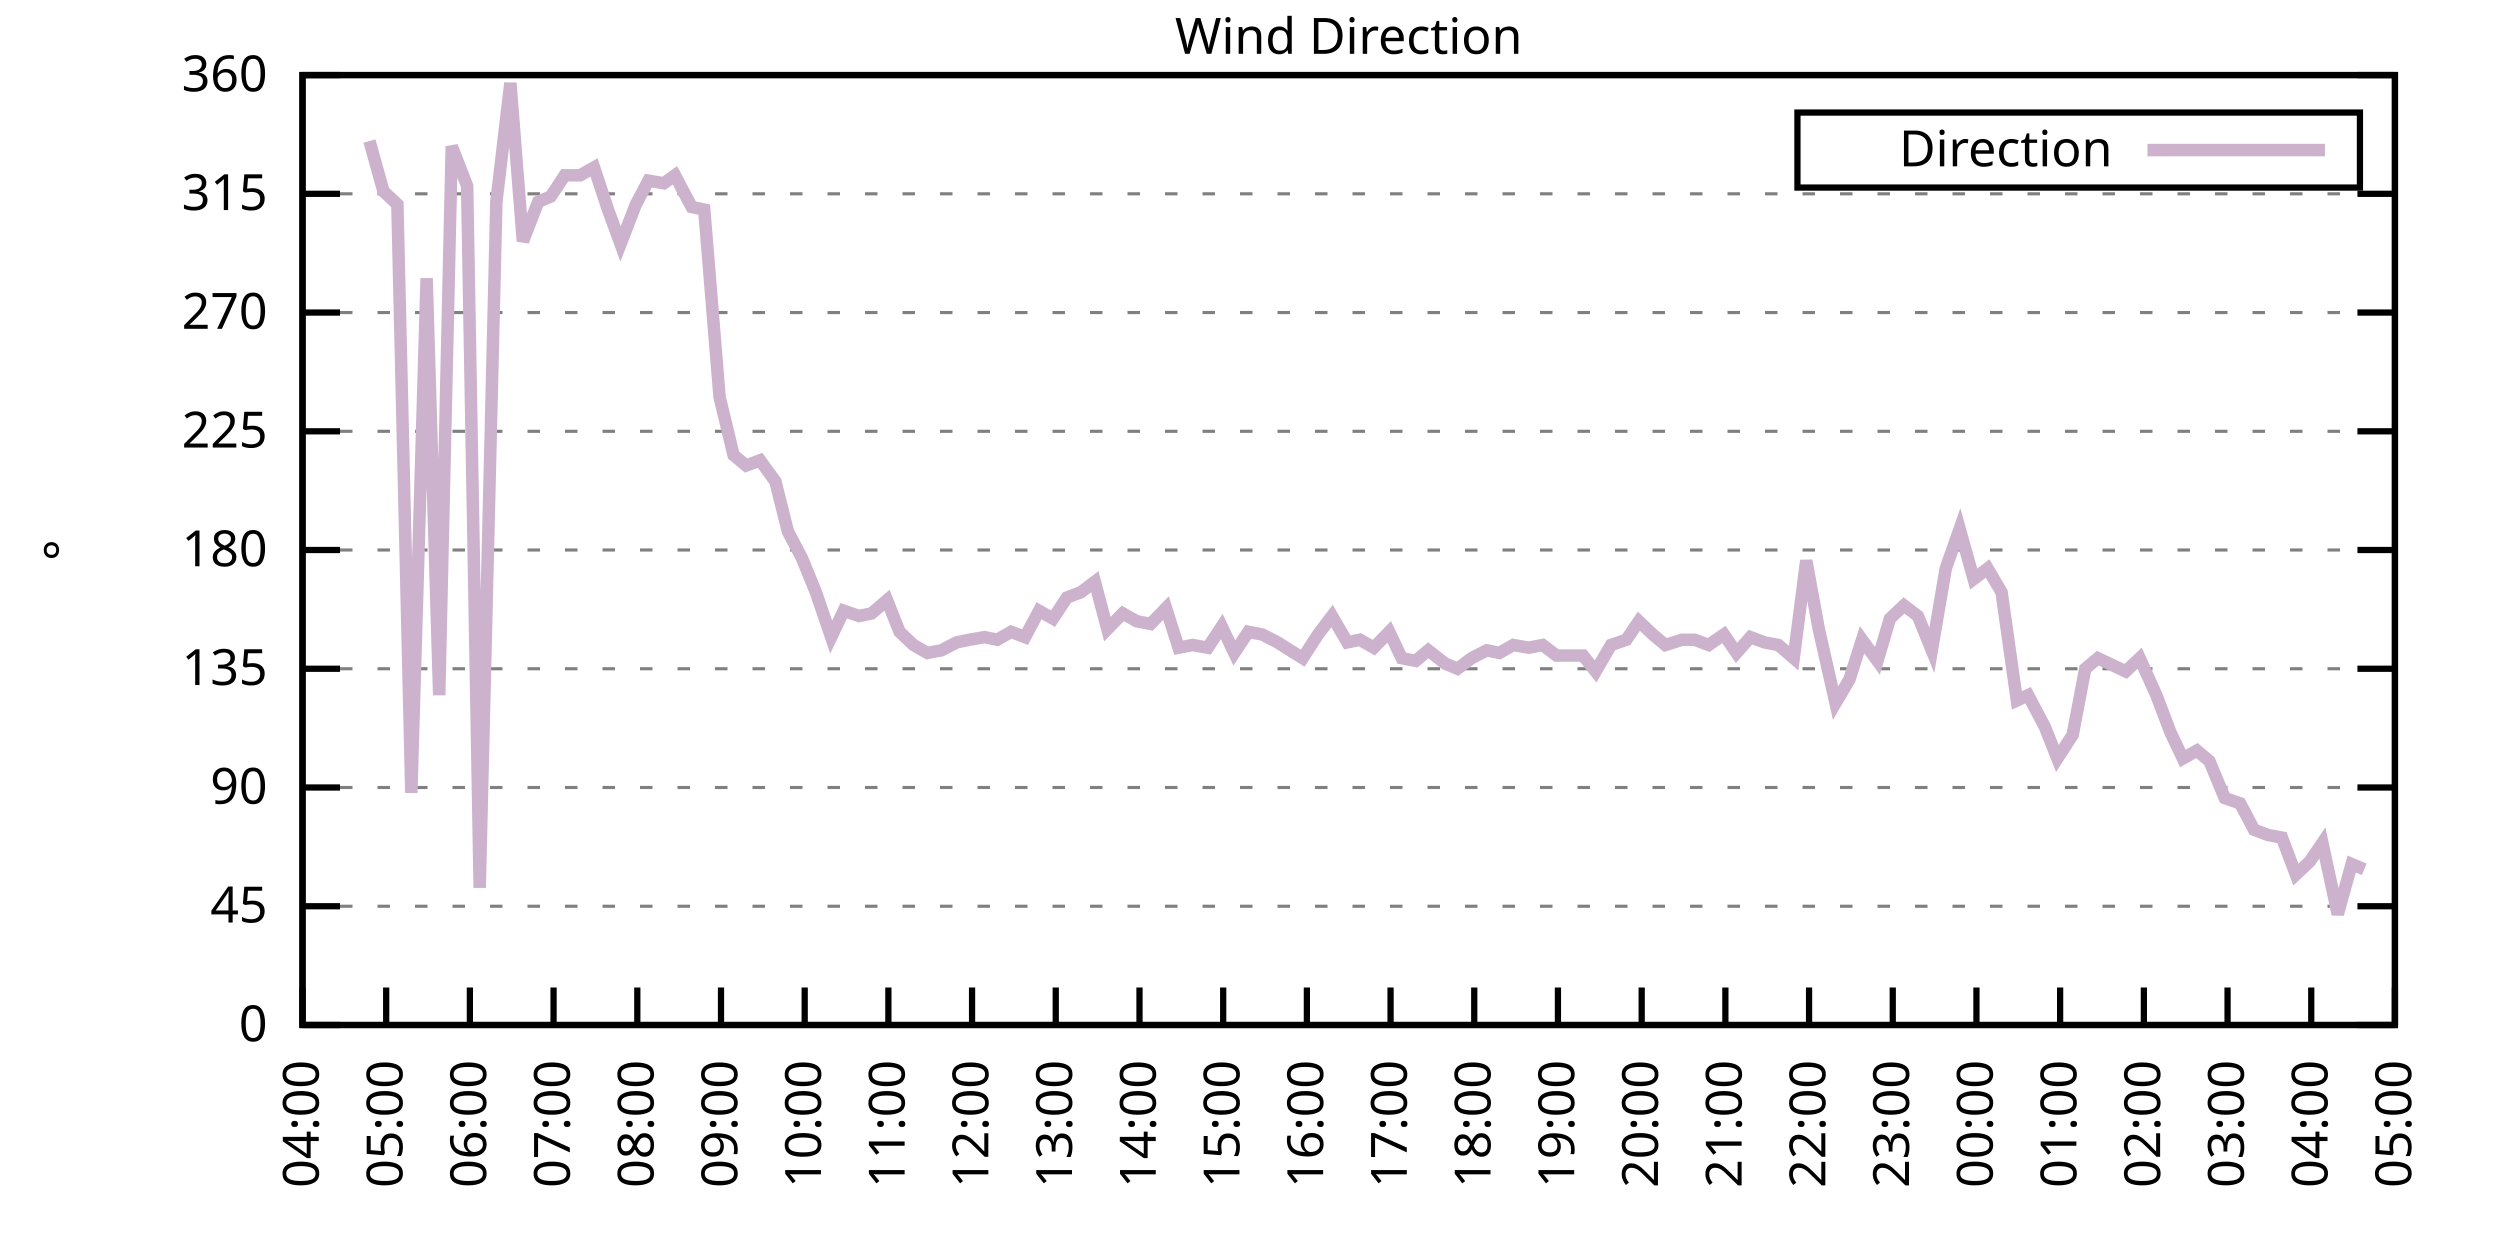
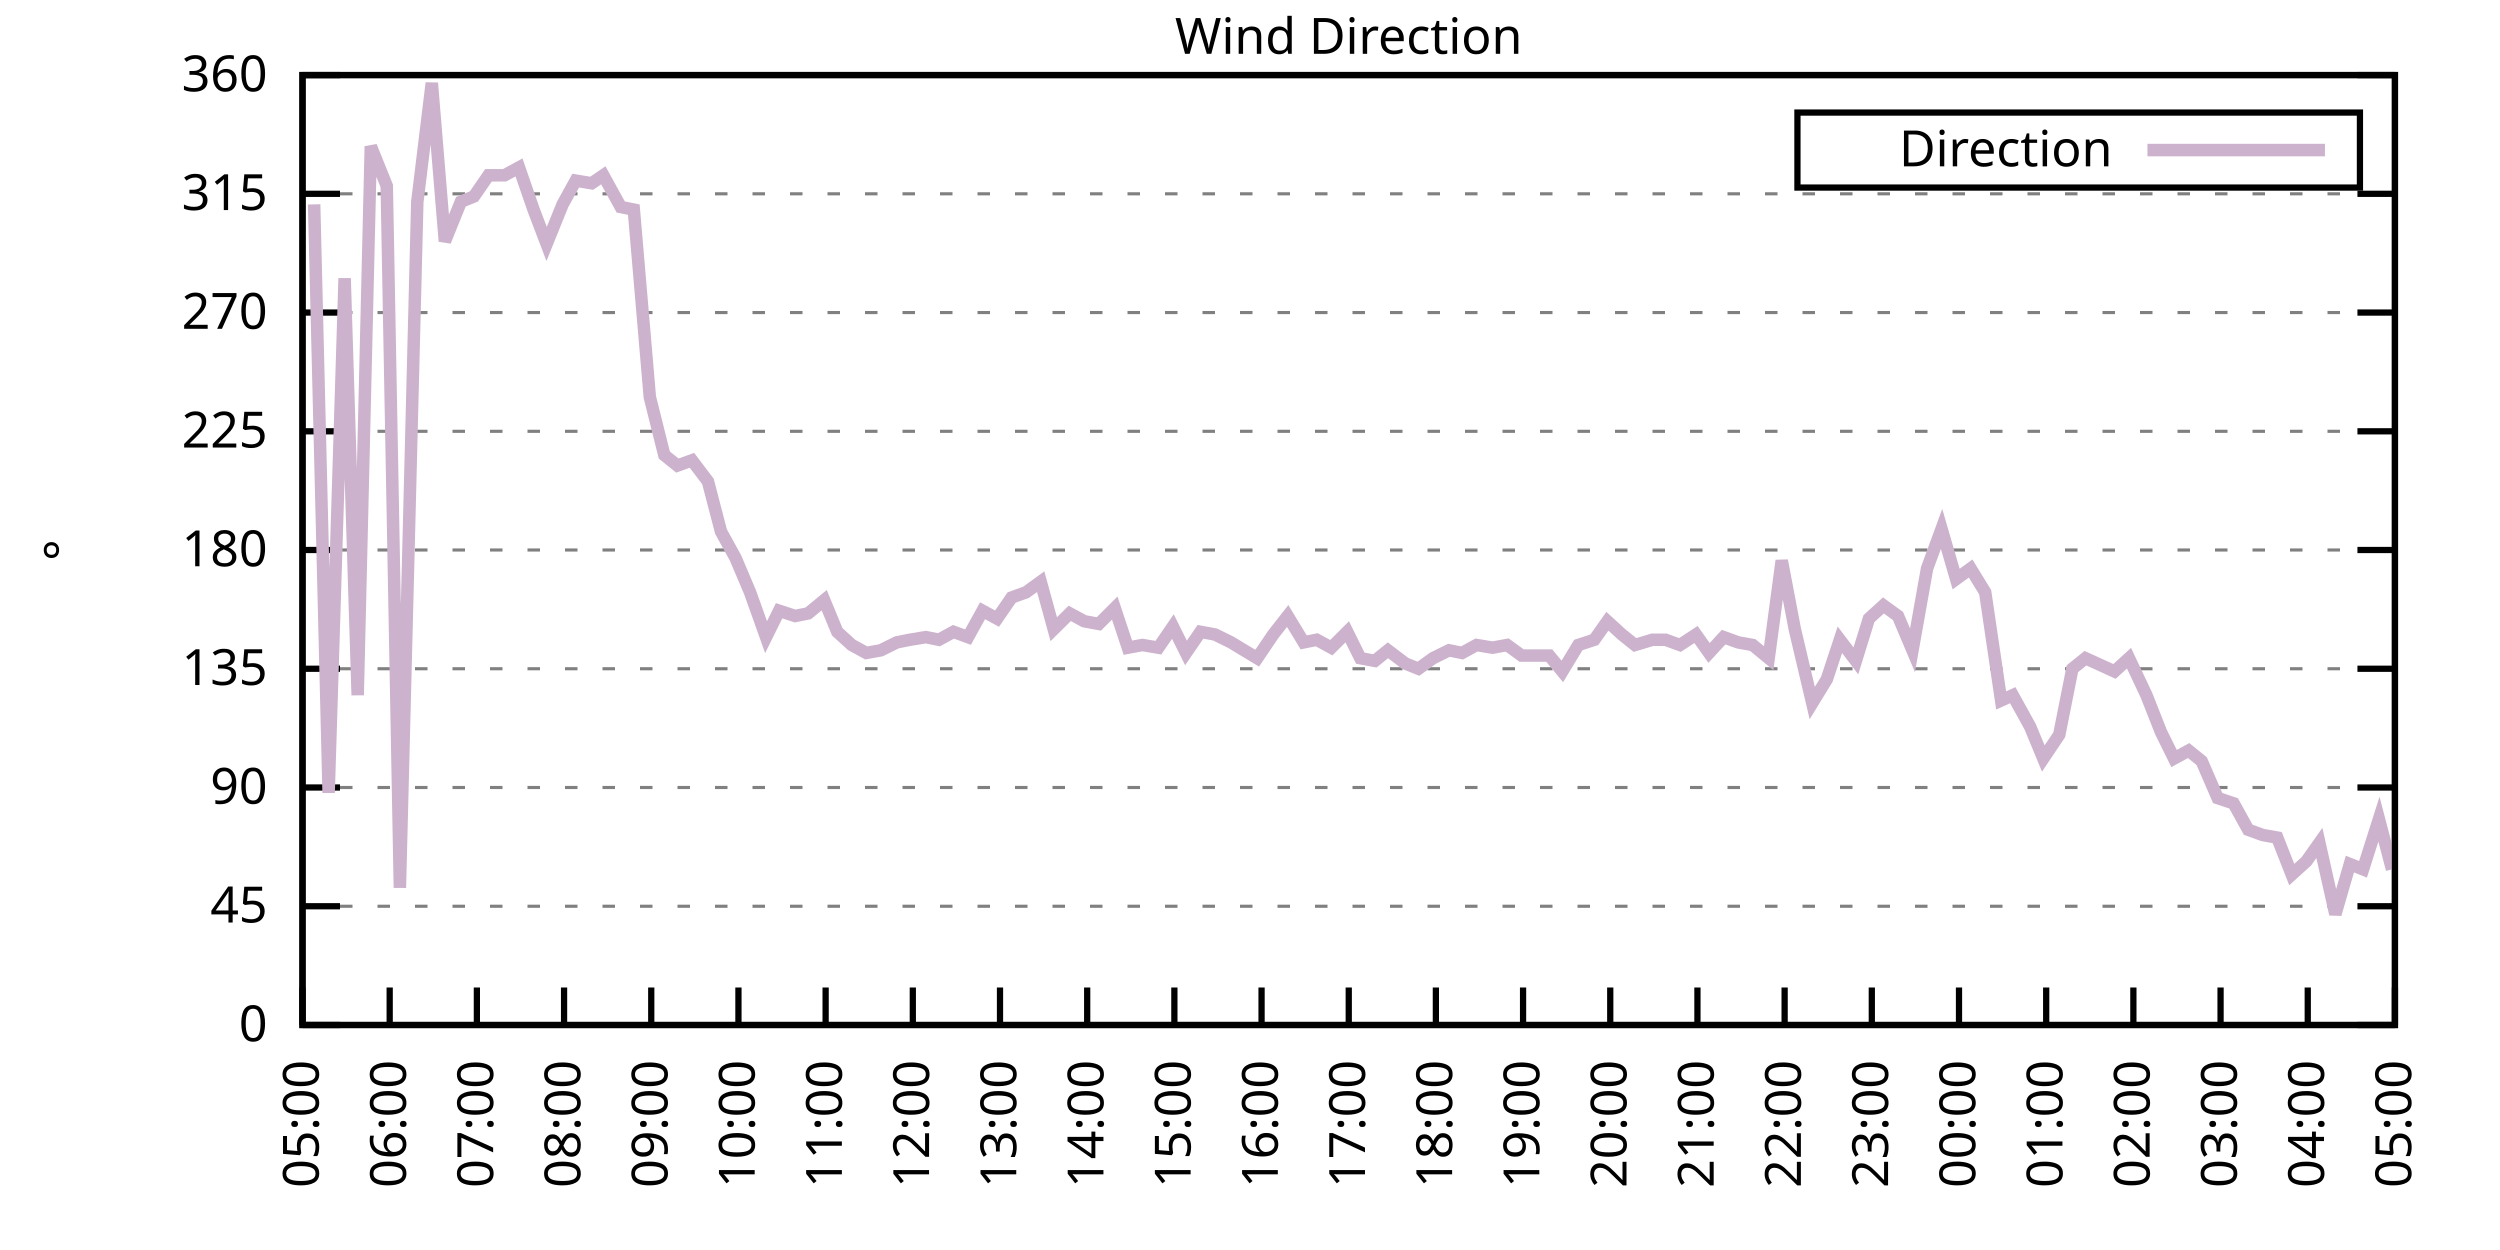
<svg xmlns="http://www.w3.org/2000/svg" xmlns:xlink="http://www.w3.org/1999/xlink" width="400" height="200" viewBox="0 0 400 200">
  <g id="gnuplot_canvas">
    <rect x="0" y="0" width="400" height="200" fill="none" />
    <defs>
      <circle id="gpDot" r="0.5" stroke-width="0.5" stroke="currentColor" />
      <path id="gpPt0" stroke-width="0.333" stroke="currentColor" d="M-1,0 h2 M0,-1 v2" />
      <path id="gpPt1" stroke-width="0.333" stroke="currentColor" d="M-1,-1 L1,1 M1,-1 L-1,1" />
      <path id="gpPt2" stroke-width="0.333" stroke="currentColor" d="M-1,0 L1,0 M0,-1 L0,1 M-1,-1 L1,1 M-1,1 L1,-1" />
      <rect id="gpPt3" stroke-width="0.333" stroke="currentColor" x="-1" y="-1" width="2" height="2" />
      <rect id="gpPt4" stroke-width="0.333" stroke="currentColor" fill="currentColor" x="-1" y="-1" width="2" height="2" />
      <circle id="gpPt5" stroke-width="0.333" stroke="currentColor" cx="0" cy="0" r="1" />
      <use xlink:href="#gpPt5" id="gpPt6" fill="currentColor" stroke="none" />
      <path id="gpPt7" stroke-width="0.333" stroke="currentColor" d="M0,-1.33 L-1.33,0.67 L1.33,0.67 z" />
      <use xlink:href="#gpPt7" id="gpPt8" fill="currentColor" stroke="none" />
      <use xlink:href="#gpPt7" id="gpPt9" stroke="currentColor" transform="rotate(180)" />
      <use xlink:href="#gpPt9" id="gpPt10" fill="currentColor" stroke="none" />
      <use xlink:href="#gpPt3" id="gpPt11" stroke="currentColor" transform="rotate(45)" />
      <use xlink:href="#gpPt11" id="gpPt12" fill="currentColor" stroke="none" />
      <path id="gpPt13" stroke-width="0.333" stroke="currentColor" d="M0,1.330 L1.265,0.411 L0.782,-1.067 L-0.782,-1.076 L-1.265,0.411 z" />
      <use xlink:href="#gpPt13" id="gpPt14" fill="currentColor" stroke="none" />
      <filter id="textbox" filterUnits="objectBoundingBox" x="0" y="0" height="1" width="1">
        <feFlood flood-color="white" flood-opacity="1" result="bgnd" />
        <feComposite in="SourceGraphic" in2="bgnd" operator="atop" />
      </filter>
      <filter id="greybox" filterUnits="objectBoundingBox" x="0" y="0" height="1" width="1">
        <feFlood flood-color="lightgrey" flood-opacity="1" result="grey" />
        <feComposite in="SourceGraphic" in2="grey" operator="atop" />
      </filter>
    </defs>
    <g fill="none" color="white" stroke="currentColor" stroke-width="1.00" stroke-linecap="butt" stroke-linejoin="miter">
</g>
    <g fill="none" color="black" stroke="currentColor" stroke-width="1.00" stroke-linecap="butt" stroke-linejoin="miter">
      <g stroke="none" shape-rendering="crispEdges">
        <polygon fill="rgb(255, 255, 255)" points="48.40,164.00 383.18,164.00 383.18,12.02 48.40,12.02 " />
      </g>
    </g>
    <g fill="none" color="black" stroke="currentColor" stroke-width="1.00" stroke-linecap="butt" stroke-linejoin="miter">
</g>
    <g fill="none" color="black" stroke="black" stroke-width="0.50" stroke-linecap="butt" stroke-linejoin="miter">
</g>
    <g fill="none" color="gray" stroke="currentColor" stroke-width="0.50" stroke-linecap="butt" stroke-linejoin="miter">
      <path stroke="gray" stroke-dasharray="2,4" class="gridline" d="M48.40,164.00 L383.19,164.00  " />
    </g>
    <g fill="none" color="gray" stroke="gray" stroke-width="1.00" stroke-linecap="butt" stroke-linejoin="miter">
</g>
    <g fill="none" color="black" stroke="currentColor" stroke-width="1.00" stroke-linecap="butt" stroke-linejoin="miter">
      <path stroke="black" d="M48.40,164.00 L54.40,164.00 M383.19,164.00 L377.19,164.00  " />
      <g transform="translate(42.80,166.60)" stroke="none" fill="black" font-family="Sans" font-size="8.00" text-anchor="end">
        <text>
          <tspan font-family="Sans"> 0</tspan>
        </text>
      </g>
    </g>
    <g fill="none" color="black" stroke="currentColor" stroke-width="1.00" stroke-linecap="butt" stroke-linejoin="miter">
</g>
    <g fill="none" color="black" stroke="black" stroke-width="0.50" stroke-linecap="butt" stroke-linejoin="miter">
</g>
    <g fill="none" color="gray" stroke="currentColor" stroke-width="0.50" stroke-linecap="butt" stroke-linejoin="miter">
      <path stroke="gray" stroke-dasharray="2,4" class="gridline" d="M48.40,145.00 L383.19,145.00  " />
    </g>
    <g fill="none" color="gray" stroke="gray" stroke-width="1.00" stroke-linecap="butt" stroke-linejoin="miter">
</g>
    <g fill="none" color="black" stroke="currentColor" stroke-width="1.00" stroke-linecap="butt" stroke-linejoin="miter">
      <path stroke="black" d="M48.40,145.00 L54.40,145.00 M383.19,145.00 L377.19,145.00  " />
      <g transform="translate(42.80,147.60)" stroke="none" fill="black" font-family="Sans" font-size="8.00" text-anchor="end">
        <text>
          <tspan font-family="Sans"> 45</tspan>
        </text>
      </g>
    </g>
    <g fill="none" color="black" stroke="currentColor" stroke-width="1.00" stroke-linecap="butt" stroke-linejoin="miter">
</g>
    <g fill="none" color="black" stroke="black" stroke-width="0.50" stroke-linecap="butt" stroke-linejoin="miter">
</g>
    <g fill="none" color="gray" stroke="currentColor" stroke-width="0.50" stroke-linecap="butt" stroke-linejoin="miter">
      <path stroke="gray" stroke-dasharray="2,4" class="gridline" d="M48.40,126.00 L383.19,126.00  " />
    </g>
    <g fill="none" color="gray" stroke="gray" stroke-width="1.00" stroke-linecap="butt" stroke-linejoin="miter">
</g>
    <g fill="none" color="black" stroke="currentColor" stroke-width="1.00" stroke-linecap="butt" stroke-linejoin="miter">
      <path stroke="black" d="M48.40,126.00 L54.40,126.00 M383.19,126.00 L377.19,126.00  " />
      <g transform="translate(42.80,128.60)" stroke="none" fill="black" font-family="Sans" font-size="8.00" text-anchor="end">
        <text>
          <tspan font-family="Sans"> 90</tspan>
        </text>
      </g>
    </g>
    <g fill="none" color="black" stroke="currentColor" stroke-width="1.00" stroke-linecap="butt" stroke-linejoin="miter">
</g>
    <g fill="none" color="black" stroke="black" stroke-width="0.50" stroke-linecap="butt" stroke-linejoin="miter">
</g>
    <g fill="none" color="gray" stroke="currentColor" stroke-width="0.50" stroke-linecap="butt" stroke-linejoin="miter">
      <path stroke="gray" stroke-dasharray="2,4" class="gridline" d="M48.40,107.00 L383.19,107.00  " />
    </g>
    <g fill="none" color="gray" stroke="gray" stroke-width="1.00" stroke-linecap="butt" stroke-linejoin="miter">
</g>
    <g fill="none" color="black" stroke="currentColor" stroke-width="1.00" stroke-linecap="butt" stroke-linejoin="miter">
      <path stroke="black" d="M48.40,107.00 L54.40,107.00 M383.19,107.00 L377.19,107.00  " />
      <g transform="translate(42.80,109.60)" stroke="none" fill="black" font-family="Sans" font-size="8.00" text-anchor="end">
        <text>
          <tspan font-family="Sans"> 135</tspan>
        </text>
      </g>
    </g>
    <g fill="none" color="black" stroke="currentColor" stroke-width="1.00" stroke-linecap="butt" stroke-linejoin="miter">
</g>
    <g fill="none" color="black" stroke="black" stroke-width="0.50" stroke-linecap="butt" stroke-linejoin="miter">
</g>
    <g fill="none" color="gray" stroke="currentColor" stroke-width="0.50" stroke-linecap="butt" stroke-linejoin="miter">
      <path stroke="gray" stroke-dasharray="2,4" class="gridline" d="M48.40,88.00 L383.19,88.00  " />
    </g>
    <g fill="none" color="gray" stroke="gray" stroke-width="1.00" stroke-linecap="butt" stroke-linejoin="miter">
</g>
    <g fill="none" color="black" stroke="currentColor" stroke-width="1.00" stroke-linecap="butt" stroke-linejoin="miter">
      <path stroke="black" d="M48.40,88.00 L54.40,88.00 M383.19,88.00 L377.19,88.00  " />
      <g transform="translate(42.80,90.60)" stroke="none" fill="black" font-family="Sans" font-size="8.00" text-anchor="end">
        <text>
          <tspan font-family="Sans"> 180</tspan>
        </text>
      </g>
    </g>
    <g fill="none" color="black" stroke="currentColor" stroke-width="1.00" stroke-linecap="butt" stroke-linejoin="miter">
</g>
    <g fill="none" color="black" stroke="black" stroke-width="0.50" stroke-linecap="butt" stroke-linejoin="miter">
</g>
    <g fill="none" color="gray" stroke="currentColor" stroke-width="0.50" stroke-linecap="butt" stroke-linejoin="miter">
      <path stroke="gray" stroke-dasharray="2,4" class="gridline" d="M48.40,69.01 L383.19,69.01  " />
    </g>
    <g fill="none" color="gray" stroke="gray" stroke-width="1.00" stroke-linecap="butt" stroke-linejoin="miter">
</g>
    <g fill="none" color="black" stroke="currentColor" stroke-width="1.00" stroke-linecap="butt" stroke-linejoin="miter">
      <path stroke="black" d="M48.40,69.01 L54.40,69.01 M383.19,69.01 L377.19,69.01  " />
      <g transform="translate(42.80,71.61)" stroke="none" fill="black" font-family="Sans" font-size="8.00" text-anchor="end">
        <text>
          <tspan font-family="Sans"> 225</tspan>
        </text>
      </g>
    </g>
    <g fill="none" color="black" stroke="currentColor" stroke-width="1.00" stroke-linecap="butt" stroke-linejoin="miter">
</g>
    <g fill="none" color="black" stroke="black" stroke-width="0.50" stroke-linecap="butt" stroke-linejoin="miter">
</g>
    <g fill="none" color="gray" stroke="currentColor" stroke-width="0.50" stroke-linecap="butt" stroke-linejoin="miter">
      <path stroke="gray" stroke-dasharray="2,4" class="gridline" d="M48.40,50.01 L383.19,50.01  " />
    </g>
    <g fill="none" color="gray" stroke="gray" stroke-width="1.00" stroke-linecap="butt" stroke-linejoin="miter">
</g>
    <g fill="none" color="black" stroke="currentColor" stroke-width="1.00" stroke-linecap="butt" stroke-linejoin="miter">
      <path stroke="black" d="M48.40,50.01 L54.40,50.01 M383.19,50.01 L377.19,50.01  " />
      <g transform="translate(42.80,52.61)" stroke="none" fill="black" font-family="Sans" font-size="8.00" text-anchor="end">
        <text>
          <tspan font-family="Sans"> 270</tspan>
        </text>
      </g>
    </g>
    <g fill="none" color="black" stroke="currentColor" stroke-width="1.00" stroke-linecap="butt" stroke-linejoin="miter">
</g>
    <g fill="none" color="black" stroke="black" stroke-width="0.50" stroke-linecap="butt" stroke-linejoin="miter">
</g>
    <g fill="none" color="gray" stroke="currentColor" stroke-width="0.50" stroke-linecap="butt" stroke-linejoin="miter">
      <path stroke="gray" stroke-dasharray="2,4" class="gridline" d="M48.40,31.01 L383.19,31.01  " />
    </g>
    <g fill="none" color="gray" stroke="gray" stroke-width="1.00" stroke-linecap="butt" stroke-linejoin="miter">
</g>
    <g fill="none" color="black" stroke="currentColor" stroke-width="1.00" stroke-linecap="butt" stroke-linejoin="miter">
      <path stroke="black" d="M48.40,31.01 L54.40,31.01 M383.19,31.01 L377.19,31.01  " />
      <g transform="translate(42.80,33.61)" stroke="none" fill="black" font-family="Sans" font-size="8.00" text-anchor="end">
        <text>
          <tspan font-family="Sans"> 315</tspan>
        </text>
      </g>
    </g>
    <g fill="none" color="black" stroke="currentColor" stroke-width="1.00" stroke-linecap="butt" stroke-linejoin="miter">
</g>
    <g fill="none" color="black" stroke="black" stroke-width="0.50" stroke-linecap="butt" stroke-linejoin="miter">
</g>
    <g fill="none" color="gray" stroke="currentColor" stroke-width="0.50" stroke-linecap="butt" stroke-linejoin="miter">
      <path stroke="gray" stroke-dasharray="2,4" class="gridline" d="M48.40,12.01 L383.19,12.01  " />
    </g>
    <g fill="none" color="gray" stroke="gray" stroke-width="1.00" stroke-linecap="butt" stroke-linejoin="miter">
</g>
    <g fill="none" color="black" stroke="currentColor" stroke-width="1.00" stroke-linecap="butt" stroke-linejoin="miter">
      <path stroke="black" d="M48.40,12.01 L54.40,12.01 M383.19,12.01 L377.19,12.01  " />
      <g transform="translate(42.80,14.61)" stroke="none" fill="black" font-family="Sans" font-size="8.00" text-anchor="end">
        <text>
          <tspan font-family="Sans"> 360</tspan>
        </text>
      </g>
    </g>
    <g fill="none" color="black" stroke="currentColor" stroke-width="1.00" stroke-linecap="butt" stroke-linejoin="miter">
      <path stroke="black" d="M48.40,164.00 L48.40,158.00  " />
      <g transform="translate(51.00,169.60) rotate(270.00)" stroke="none" fill="black" font-family="Sans" font-size="8.00" text-anchor="end">
        <text>
-           <tspan font-family="Sans">04:00</tspan>
-         </text>
-       </g>
-     </g>
-     <g fill="none" color="black" stroke="currentColor" stroke-width="1.00" stroke-linecap="butt" stroke-linejoin="miter">
-       <path stroke="black" d="M61.79,164.00 L61.79,158.00  " />
-       <g transform="translate(64.39,169.60) rotate(270.00)" stroke="none" fill="black" font-family="Sans" font-size="8.00" text-anchor="end">
-         <text>
          <tspan font-family="Sans">05:00</tspan>
        </text>
      </g>
    </g>
    <g fill="none" color="black" stroke="currentColor" stroke-width="1.00" stroke-linecap="butt" stroke-linejoin="miter">
-       <path stroke="black" d="M75.18,164.00 L75.18,158.00  " />
-       <g transform="translate(77.78,169.60) rotate(270.00)" stroke="none" fill="black" font-family="Sans" font-size="8.00" text-anchor="end">
+       <path stroke="black" d="M62.35,164.00 L62.35,158.00  " />
+       <g transform="translate(64.95,169.60) rotate(270.00)" stroke="none" fill="black" font-family="Sans" font-size="8.00" text-anchor="end">
        <text>
          <tspan font-family="Sans">06:00</tspan>
        </text>
      </g>
    </g>
    <g fill="none" color="black" stroke="currentColor" stroke-width="1.00" stroke-linecap="butt" stroke-linejoin="miter">
-       <path stroke="black" d="M88.57,164.00 L88.57,158.00  " />
-       <g transform="translate(91.17,169.60) rotate(270.00)" stroke="none" fill="black" font-family="Sans" font-size="8.00" text-anchor="end">
+       <path stroke="black" d="M76.30,164.00 L76.30,158.00  " />
+       <g transform="translate(78.90,169.60) rotate(270.00)" stroke="none" fill="black" font-family="Sans" font-size="8.00" text-anchor="end">
        <text>
          <tspan font-family="Sans">07:00</tspan>
        </text>
      </g>
    </g>
    <g fill="none" color="black" stroke="currentColor" stroke-width="1.00" stroke-linecap="butt" stroke-linejoin="miter">
-       <path stroke="black" d="M101.97,164.00 L101.97,158.00  " />
-       <g transform="translate(104.57,169.60) rotate(270.00)" stroke="none" fill="black" font-family="Sans" font-size="8.00" text-anchor="end">
+       <path stroke="black" d="M90.25,164.00 L90.25,158.00  " />
+       <g transform="translate(92.85,169.60) rotate(270.00)" stroke="none" fill="black" font-family="Sans" font-size="8.00" text-anchor="end">
        <text>
          <tspan font-family="Sans">08:00</tspan>
        </text>
      </g>
    </g>
    <g fill="none" color="black" stroke="currentColor" stroke-width="1.00" stroke-linecap="butt" stroke-linejoin="miter">
-       <path stroke="black" d="M115.36,164.00 L115.36,158.00  " />
-       <g transform="translate(117.96,169.60) rotate(270.00)" stroke="none" fill="black" font-family="Sans" font-size="8.00" text-anchor="end">
+       <path stroke="black" d="M104.20,164.00 L104.20,158.00  " />
+       <g transform="translate(106.80,169.60) rotate(270.00)" stroke="none" fill="black" font-family="Sans" font-size="8.00" text-anchor="end">
        <text>
          <tspan font-family="Sans">09:00</tspan>
        </text>
      </g>
    </g>
    <g fill="none" color="black" stroke="currentColor" stroke-width="1.00" stroke-linecap="butt" stroke-linejoin="miter">
-       <path stroke="black" d="M128.75,164.00 L128.75,158.00  " />
-       <g transform="translate(131.35,169.60) rotate(270.00)" stroke="none" fill="black" font-family="Sans" font-size="8.00" text-anchor="end">
+       <path stroke="black" d="M118.15,164.00 L118.15,158.00  " />
+       <g transform="translate(120.75,169.60) rotate(270.00)" stroke="none" fill="black" font-family="Sans" font-size="8.00" text-anchor="end">
        <text>
          <tspan font-family="Sans">10:00</tspan>
        </text>
      </g>
    </g>
    <g fill="none" color="black" stroke="currentColor" stroke-width="1.00" stroke-linecap="butt" stroke-linejoin="miter">
-       <path stroke="black" d="M142.14,164.00 L142.14,158.00  " />
-       <g transform="translate(144.74,169.60) rotate(270.00)" stroke="none" fill="black" font-family="Sans" font-size="8.00" text-anchor="end">
+       <path stroke="black" d="M132.10,164.00 L132.10,158.00  " />
+       <g transform="translate(134.70,169.60) rotate(270.00)" stroke="none" fill="black" font-family="Sans" font-size="8.00" text-anchor="end">
        <text>
          <tspan font-family="Sans">11:00</tspan>
        </text>
      </g>
    </g>
    <g fill="none" color="black" stroke="currentColor" stroke-width="1.00" stroke-linecap="butt" stroke-linejoin="miter">
-       <path stroke="black" d="M155.53,164.00 L155.53,158.00  " />
-       <g transform="translate(158.13,169.60) rotate(270.00)" stroke="none" fill="black" font-family="Sans" font-size="8.00" text-anchor="end">
+       <path stroke="black" d="M146.05,164.00 L146.05,158.00  " />
+       <g transform="translate(148.65,169.60) rotate(270.00)" stroke="none" fill="black" font-family="Sans" font-size="8.00" text-anchor="end">
        <text>
          <tspan font-family="Sans">12:00</tspan>
        </text>
      </g>
    </g>
    <g fill="none" color="black" stroke="currentColor" stroke-width="1.00" stroke-linecap="butt" stroke-linejoin="miter">
-       <path stroke="black" d="M168.92,164.00 L168.92,158.00  " />
-       <g transform="translate(171.52,169.60) rotate(270.00)" stroke="none" fill="black" font-family="Sans" font-size="8.00" text-anchor="end">
+       <path stroke="black" d="M160.00,164.00 L160.00,158.00  " />
+       <g transform="translate(162.60,169.60) rotate(270.00)" stroke="none" fill="black" font-family="Sans" font-size="8.00" text-anchor="end">
        <text>
          <tspan font-family="Sans">13:00</tspan>
        </text>
      </g>
    </g>
    <g fill="none" color="black" stroke="currentColor" stroke-width="1.00" stroke-linecap="butt" stroke-linejoin="miter">
-       <path stroke="black" d="M182.32,164.00 L182.32,158.00  " />
-       <g transform="translate(184.92,169.60) rotate(270.00)" stroke="none" fill="black" font-family="Sans" font-size="8.00" text-anchor="end">
+       <path stroke="black" d="M173.95,164.00 L173.95,158.00  " />
+       <g transform="translate(176.55,169.60) rotate(270.00)" stroke="none" fill="black" font-family="Sans" font-size="8.00" text-anchor="end">
        <text>
          <tspan font-family="Sans">14:00</tspan>
        </text>
      </g>
    </g>
    <g fill="none" color="black" stroke="currentColor" stroke-width="1.00" stroke-linecap="butt" stroke-linejoin="miter">
-       <path stroke="black" d="M195.71,164.00 L195.71,158.00  " />
-       <g transform="translate(198.31,169.60) rotate(270.00)" stroke="none" fill="black" font-family="Sans" font-size="8.00" text-anchor="end">
+       <path stroke="black" d="M187.90,164.00 L187.90,158.00  " />
+       <g transform="translate(190.50,169.60) rotate(270.00)" stroke="none" fill="black" font-family="Sans" font-size="8.00" text-anchor="end">
        <text>
          <tspan font-family="Sans">15:00</tspan>
        </text>
      </g>
    </g>
    <g fill="none" color="black" stroke="currentColor" stroke-width="1.00" stroke-linecap="butt" stroke-linejoin="miter">
-       <path stroke="black" d="M209.10,164.00 L209.10,158.00  " />
-       <g transform="translate(211.70,169.60) rotate(270.00)" stroke="none" fill="black" font-family="Sans" font-size="8.00" text-anchor="end">
+       <path stroke="black" d="M201.85,164.00 L201.85,158.00  " />
+       <g transform="translate(204.45,169.60) rotate(270.00)" stroke="none" fill="black" font-family="Sans" font-size="8.00" text-anchor="end">
        <text>
          <tspan font-family="Sans">16:00</tspan>
        </text>
      </g>
    </g>
    <g fill="none" color="black" stroke="currentColor" stroke-width="1.00" stroke-linecap="butt" stroke-linejoin="miter">
-       <path stroke="black" d="M222.49,164.00 L222.49,158.00  " />
-       <g transform="translate(225.09,169.60) rotate(270.00)" stroke="none" fill="black" font-family="Sans" font-size="8.00" text-anchor="end">
+       <path stroke="black" d="M215.80,164.00 L215.80,158.00  " />
+       <g transform="translate(218.40,169.60) rotate(270.00)" stroke="none" fill="black" font-family="Sans" font-size="8.00" text-anchor="end">
        <text>
          <tspan font-family="Sans">17:00</tspan>
        </text>
      </g>
    </g>
    <g fill="none" color="black" stroke="currentColor" stroke-width="1.00" stroke-linecap="butt" stroke-linejoin="miter">
-       <path stroke="black" d="M235.88,164.00 L235.88,158.00  " />
-       <g transform="translate(238.48,169.60) rotate(270.00)" stroke="none" fill="black" font-family="Sans" font-size="8.00" text-anchor="end">
+       <path stroke="black" d="M229.74,164.00 L229.74,158.00  " />
+       <g transform="translate(232.34,169.60) rotate(270.00)" stroke="none" fill="black" font-family="Sans" font-size="8.00" text-anchor="end">
        <text>
          <tspan font-family="Sans">18:00</tspan>
        </text>
      </g>
    </g>
    <g fill="none" color="black" stroke="currentColor" stroke-width="1.00" stroke-linecap="butt" stroke-linejoin="miter">
-       <path stroke="black" d="M249.27,164.00 L249.27,158.00  " />
-       <g transform="translate(251.87,169.60) rotate(270.00)" stroke="none" fill="black" font-family="Sans" font-size="8.00" text-anchor="end">
+       <path stroke="black" d="M243.69,164.00 L243.69,158.00  " />
+       <g transform="translate(246.29,169.60) rotate(270.00)" stroke="none" fill="black" font-family="Sans" font-size="8.00" text-anchor="end">
        <text>
          <tspan font-family="Sans">19:00</tspan>
        </text>
      </g>
    </g>
    <g fill="none" color="black" stroke="currentColor" stroke-width="1.00" stroke-linecap="butt" stroke-linejoin="miter">
-       <path stroke="black" d="M262.67,164.00 L262.67,158.00  " />
-       <g transform="translate(265.27,169.60) rotate(270.00)" stroke="none" fill="black" font-family="Sans" font-size="8.00" text-anchor="end">
+       <path stroke="black" d="M257.64,164.00 L257.64,158.00  " />
+       <g transform="translate(260.24,169.60) rotate(270.00)" stroke="none" fill="black" font-family="Sans" font-size="8.00" text-anchor="end">
        <text>
          <tspan font-family="Sans">20:00</tspan>
        </text>
      </g>
    </g>
    <g fill="none" color="black" stroke="currentColor" stroke-width="1.00" stroke-linecap="butt" stroke-linejoin="miter">
-       <path stroke="black" d="M276.06,164.00 L276.06,158.00  " />
-       <g transform="translate(278.66,169.60) rotate(270.00)" stroke="none" fill="black" font-family="Sans" font-size="8.00" text-anchor="end">
+       <path stroke="black" d="M271.59,164.00 L271.59,158.00  " />
+       <g transform="translate(274.19,169.60) rotate(270.00)" stroke="none" fill="black" font-family="Sans" font-size="8.00" text-anchor="end">
        <text>
          <tspan font-family="Sans">21:00</tspan>
        </text>
      </g>
    </g>
    <g fill="none" color="black" stroke="currentColor" stroke-width="1.00" stroke-linecap="butt" stroke-linejoin="miter">
-       <path stroke="black" d="M289.45,164.00 L289.45,158.00  " />
-       <g transform="translate(292.05,169.60) rotate(270.00)" stroke="none" fill="black" font-family="Sans" font-size="8.00" text-anchor="end">
+       <path stroke="black" d="M285.54,164.00 L285.54,158.00  " />
+       <g transform="translate(288.14,169.60) rotate(270.00)" stroke="none" fill="black" font-family="Sans" font-size="8.00" text-anchor="end">
        <text>
          <tspan font-family="Sans">22:00</tspan>
        </text>
      </g>
    </g>
    <g fill="none" color="black" stroke="currentColor" stroke-width="1.00" stroke-linecap="butt" stroke-linejoin="miter">
-       <path stroke="black" d="M302.84,164.00 L302.84,158.00  " />
-       <g transform="translate(305.44,169.60) rotate(270.00)" stroke="none" fill="black" font-family="Sans" font-size="8.00" text-anchor="end">
+       <path stroke="black" d="M299.49,164.00 L299.49,158.00  " />
+       <g transform="translate(302.09,169.60) rotate(270.00)" stroke="none" fill="black" font-family="Sans" font-size="8.00" text-anchor="end">
        <text>
          <tspan font-family="Sans">23:00</tspan>
        </text>
      </g>
    </g>
    <g fill="none" color="black" stroke="currentColor" stroke-width="1.00" stroke-linecap="butt" stroke-linejoin="miter">
-       <path stroke="black" d="M316.23,164.00 L316.23,158.00  " />
-       <g transform="translate(318.83,169.60) rotate(270.00)" stroke="none" fill="black" font-family="Sans" font-size="8.00" text-anchor="end">
+       <path stroke="black" d="M313.44,164.00 L313.44,158.00  " />
+       <g transform="translate(316.04,169.60) rotate(270.00)" stroke="none" fill="black" font-family="Sans" font-size="8.00" text-anchor="end">
        <text>
          <tspan font-family="Sans">00:00</tspan>
        </text>
      </g>
    </g>
    <g fill="none" color="black" stroke="currentColor" stroke-width="1.00" stroke-linecap="butt" stroke-linejoin="miter">
-       <path stroke="black" d="M329.62,164.00 L329.62,158.00  " />
-       <g transform="translate(332.22,169.60) rotate(270.00)" stroke="none" fill="black" font-family="Sans" font-size="8.00" text-anchor="end">
+       <path stroke="black" d="M327.39,164.00 L327.39,158.00  " />
+       <g transform="translate(329.99,169.60) rotate(270.00)" stroke="none" fill="black" font-family="Sans" font-size="8.00" text-anchor="end">
        <text>
          <tspan font-family="Sans">01:00</tspan>
        </text>
      </g>
    </g>
    <g fill="none" color="black" stroke="currentColor" stroke-width="1.00" stroke-linecap="butt" stroke-linejoin="miter">
-       <path stroke="black" d="M343.02,164.00 L343.02,158.00  " />
-       <g transform="translate(345.62,169.60) rotate(270.00)" stroke="none" fill="black" font-family="Sans" font-size="8.00" text-anchor="end">
+       <path stroke="black" d="M341.34,164.00 L341.34,158.00  " />
+       <g transform="translate(343.94,169.60) rotate(270.00)" stroke="none" fill="black" font-family="Sans" font-size="8.00" text-anchor="end">
        <text>
          <tspan font-family="Sans">02:00</tspan>
        </text>
      </g>
    </g>
    <g fill="none" color="black" stroke="currentColor" stroke-width="1.00" stroke-linecap="butt" stroke-linejoin="miter">
-       <path stroke="black" d="M356.41,164.00 L356.41,158.00  " />
-       <g transform="translate(359.01,169.60) rotate(270.00)" stroke="none" fill="black" font-family="Sans" font-size="8.00" text-anchor="end">
+       <path stroke="black" d="M355.29,164.00 L355.29,158.00  " />
+       <g transform="translate(357.89,169.60) rotate(270.00)" stroke="none" fill="black" font-family="Sans" font-size="8.00" text-anchor="end">
        <text>
          <tspan font-family="Sans">03:00</tspan>
        </text>
      </g>
    </g>
    <g fill="none" color="black" stroke="currentColor" stroke-width="1.00" stroke-linecap="butt" stroke-linejoin="miter">
-       <path stroke="black" d="M369.80,164.00 L369.80,158.00  " />
-       <g transform="translate(372.40,169.60) rotate(270.00)" stroke="none" fill="black" font-family="Sans" font-size="8.00" text-anchor="end">
+       <path stroke="black" d="M369.24,164.00 L369.24,158.00  " />
+       <g transform="translate(371.84,169.60) rotate(270.00)" stroke="none" fill="black" font-family="Sans" font-size="8.00" text-anchor="end">
        <text>
          <tspan font-family="Sans">04:00</tspan>
        </text>
      </g>
    </g>
    <g fill="none" color="black" stroke="currentColor" stroke-width="1.00" stroke-linecap="butt" stroke-linejoin="miter">
      <path stroke="black" d="M383.19,164.00 L383.19,158.00  " />
      <g transform="translate(385.79,169.60) rotate(270.00)" stroke="none" fill="black" font-family="Sans" font-size="8.00" text-anchor="end">
        <text>
          <tspan font-family="Sans">05:00</tspan>
        </text>
      </g>
    </g>
    <g fill="none" color="black" stroke="currentColor" stroke-width="1.00" stroke-linecap="butt" stroke-linejoin="miter">
</g>
    <g fill="none" color="black" stroke="currentColor" stroke-width="1.00" stroke-linecap="butt" stroke-linejoin="miter">
      <path stroke="black" d="M48.40,12.01 L48.40,164.00 L383.19,164.00 L383.19,12.01 L48.40,12.01 Z  " />
    </g>
    <g fill="none" color="black" stroke="currentColor" stroke-width="1.00" stroke-linecap="butt" stroke-linejoin="miter">
</g>
    <g fill="none" color="black" stroke="currentColor" stroke-width="1.00" stroke-linecap="butt" stroke-linejoin="miter">
      <path stroke="black" d="M287.59,30.01 L287.59,18.01 L377.59,18.01 L377.59,30.01 L287.59,30.01 Z  " />
    </g>
    <g id="Wind_direction_plot_1">
      <g fill="none" color="white" stroke="black" stroke-width="2.00" stroke-linecap="butt" stroke-linejoin="miter">
</g>
      <g fill="none" color="black" stroke="currentColor" stroke-width="2.00" stroke-linecap="butt" stroke-linejoin="miter">
        <g transform="translate(337.99,26.61)" stroke="none" fill="black" font-family="Sans" font-size="8.00" text-anchor="end">
          <text>
            <tspan font-family="Sans">Direction</tspan>
          </text>
        </g>
      </g>
      <g fill="none" color="black" stroke="currentColor" stroke-width="2.00" stroke-linecap="butt" stroke-linejoin="miter">
-         <path stroke="rgb(204, 178, 204)" d="M343.59,24.01 L371.99,24.01 M59.11,22.56 L61.35,30.59 L63.58,32.70 L65.81,126.85 L68.26,44.52 L70.27,111.23   L72.28,23.41 L74.74,29.74 L76.75,142.05 L79.42,32.28 L81.66,13.28 L83.66,38.61 L86.12,32.28 L88.13,31.43   L90.36,28.05 L92.82,28.05 L95.05,26.79 L97.28,33.54 L99.29,39.03 L101.74,32.70 L103.75,28.90 L106.21,29.32   L107.99,28.05 L110.67,33.12 L112.68,33.54 L115.13,63.52 L117.37,72.81 L119.38,74.49 L121.61,73.65 L124.06,77.03   L126.07,85.05 L128.30,89.27 L130.54,94.76 L132.99,101.94 L135.00,97.72 L137.45,98.56 L139.46,98.14 L141.92,96.03   L143.93,101.09 L146.16,103.20 L148.39,104.47 L150.62,104.05 L153.08,102.78 L155.09,102.36 L157.54,101.94 L159.55,102.36   L161.78,101.09 L164.01,101.94 L166.25,97.72 L168.48,98.98 L170.71,95.60 L172.94,94.76 L175.17,93.07 L177.18,100.67   L179.64,98.14 L181.87,99.40 L184.10,99.83 L186.56,97.29 L188.57,103.63 L190.80,103.20 L193.25,103.63 L195.48,100.25   L197.49,104.47 L199.73,101.09 L201.96,101.52 L204.41,102.78 L206.42,104.05 L208.43,105.31 L210.88,101.52 L213.12,98.56   L215.57,102.78 L217.58,102.36 L219.81,103.63 L222.27,101.09 L224.28,105.31 L226.51,105.74 L228.52,104.05 L231.20,106.16   L233.20,107.00 L235.44,105.31 L237.89,104.05 L239.90,104.47 L242.13,103.20 L244.59,103.63 L246.82,103.20 L249.05,104.89   L253.29,104.89 L255.30,107.43 L257.76,103.20 L260.21,102.36 L262.22,99.40 L264.45,101.52 L266.46,103.20 L269.14,102.36   L271.15,102.36 L273.38,103.20 L275.83,101.52 L277.84,104.47 L280.07,101.94 L282.31,102.78 L284.54,103.20 L286.99,105.31   L289.00,89.69 L291.01,100.67 L293.69,112.49 L295.92,108.69 L297.93,102.36 L300.39,105.74 L302.39,98.98 L304.63,96.87   L306.86,98.56 L309.09,104.05 L311.32,90.96 L313.55,84.63 L315.79,92.65 L318.02,90.96 L320.25,94.76 L322.70,112.07   L324.49,111.23 L327.17,116.29 L329.18,121.36 L331.63,117.56 L333.64,107.00 L335.65,105.31 L338.33,106.58 L340.11,107.43   L342.35,105.31 L345.02,111.23 L347.26,117.14 L349.26,121.36 L351.50,120.09 L353.51,121.78 L355.96,127.69 L358.42,128.54   L360.65,132.76 L362.88,133.60 L365.11,134.02 L367.34,139.93 L369.58,137.82 L371.58,134.87 L374.04,146.27 L376.27,138.25   L378.28,139.09  " />
+         <path stroke="rgb(204, 178, 204)" d="M343.59,24.01 L371.99,24.01 M50.26,32.70 L52.58,126.85 L55.14,44.52 L57.23,111.23 L59.33,23.41 L61.88,29.74   L63.98,142.05 L66.77,32.28 L69.09,13.28 L71.18,38.61 L73.74,32.28 L75.83,31.43 L78.16,28.05 L80.72,28.05   L83.04,26.79 L85.37,33.54 L87.46,39.03 L90.02,32.70 L92.11,28.90 L94.67,29.32 L96.53,28.05 L99.32,33.12   L101.41,33.54 L103.97,63.52 L106.29,72.81 L108.38,74.49 L110.71,73.65 L113.27,77.03 L115.36,85.05 L117.68,89.27   L120.01,94.76 L122.57,101.94 L124.66,97.72 L127.22,98.56 L129.31,98.14 L131.87,96.03 L133.96,101.09 L136.28,103.20   L138.61,104.47 L140.93,104.05 L143.49,102.78 L145.58,102.36 L148.14,101.94 L150.23,102.36 L152.56,101.09 L154.88,101.94   L157.21,97.72 L159.53,98.98 L161.86,95.60 L164.18,94.76 L166.51,93.07 L168.60,100.67 L171.16,98.14 L173.48,99.40   L175.81,99.83 L178.36,97.29 L180.46,103.63 L182.78,103.20 L185.34,103.63 L187.66,100.25 L189.76,104.47 L192.08,101.09   L194.41,101.52 L196.96,102.78 L199.06,104.05 L201.15,105.31 L203.71,101.52 L206.03,98.56 L208.59,102.78 L210.68,102.36   L213.01,103.63 L215.56,101.09 L217.65,105.31 L219.98,105.74 L222.07,104.05 L224.86,106.16 L226.95,107.00 L229.28,105.31   L231.84,104.05 L233.93,104.47 L236.25,103.20 L238.81,103.63 L241.14,103.20 L243.46,104.89 L247.88,104.89 L249.97,107.43   L252.53,103.20 L255.09,102.36 L257.18,99.40 L259.50,101.52 L261.60,103.20 L264.39,102.36 L266.48,102.36 L268.80,103.20   L271.36,101.52 L273.45,104.47 L275.78,101.94 L278.10,102.78 L280.43,103.20 L282.99,105.31 L285.08,89.69 L287.17,100.67   L289.96,112.49 L292.29,108.69 L294.38,102.36 L296.94,105.74 L299.03,98.98 L301.35,96.87 L303.68,98.56 L306.00,104.05   L308.33,90.96 L310.65,84.63 L312.98,92.65 L315.30,90.96 L317.63,94.76 L320.18,112.07 L322.04,111.23 L324.83,116.29   L326.93,121.36 L329.48,117.56 L331.58,107.00 L333.67,105.31 L336.46,106.58 L338.32,107.43 L340.64,105.31 L343.43,111.23   L345.76,117.14 L347.85,121.36 L350.18,120.09 L352.27,121.78 L354.83,127.69 L357.38,128.54 L359.71,132.76 L362.03,133.60   L364.36,134.02 L366.68,139.93 L369.01,137.82 L371.10,134.87 L373.66,146.27 L375.98,138.25 L378.08,139.09 L380.63,131.07   L382.73,139.09  " />
      </g>
    </g>
    <g fill="none" color="black" stroke="currentColor" stroke-width="2.00" stroke-linecap="butt" stroke-linejoin="miter">
</g>
    <g fill="none" color="black" stroke="black" stroke-width="1.00" stroke-linecap="butt" stroke-linejoin="miter">
</g>
    <g fill="none" color="black" stroke="currentColor" stroke-width="1.00" stroke-linecap="butt" stroke-linejoin="miter">
      <path stroke="black" d="M48.40,12.01 L48.40,164.00 L383.19,164.00 L383.19,12.01 L48.40,12.01 Z  " />
      <g transform="translate(12.80,88.01) rotate(270.00)" stroke="none" fill="black" font-family="Sans" font-size="8.00" text-anchor="middle">
        <text>
          <tspan font-family="Sans">°</tspan>
        </text>
      </g>
    </g>
    <g fill="none" color="black" stroke="currentColor" stroke-width="1.00" stroke-linecap="butt" stroke-linejoin="miter">
</g>
    <g fill="none" color="black" stroke="currentColor" stroke-width="1.00" stroke-linecap="butt" stroke-linejoin="miter">
      <g transform="translate(215.79,8.61)" stroke="none" fill="black" font-family="Sans" font-size="8.00" text-anchor="middle">
        <text>
          <tspan font-family="Sans">Wind Direction</tspan>
        </text>
      </g>
    </g>
    <g fill="none" color="black" stroke="currentColor" stroke-width="1.00" stroke-linecap="butt" stroke-linejoin="miter">
</g>
  </g>
</svg>
